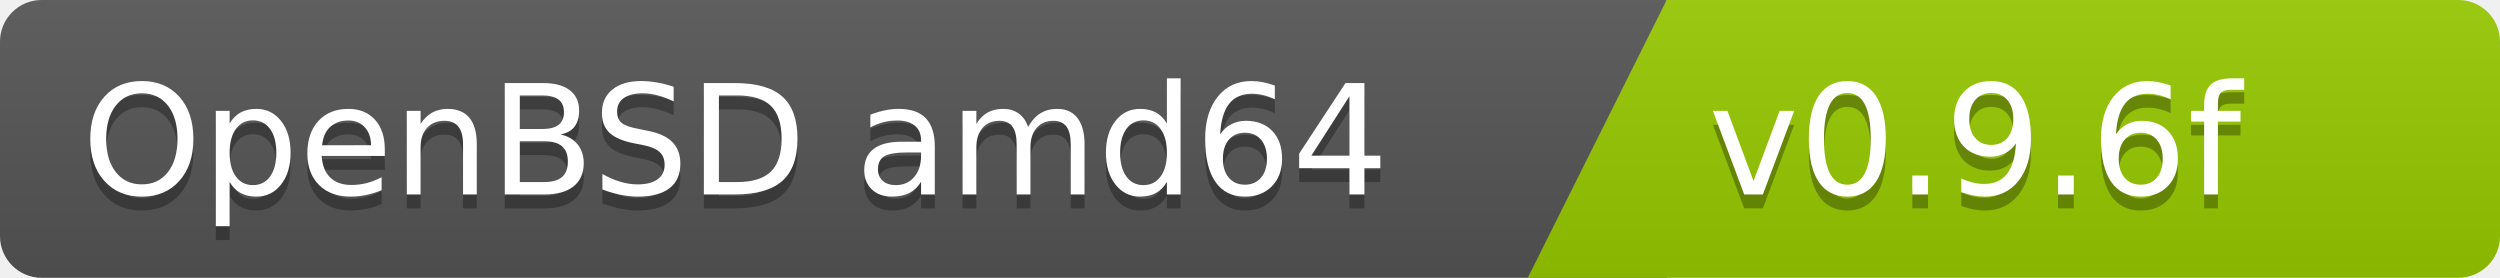
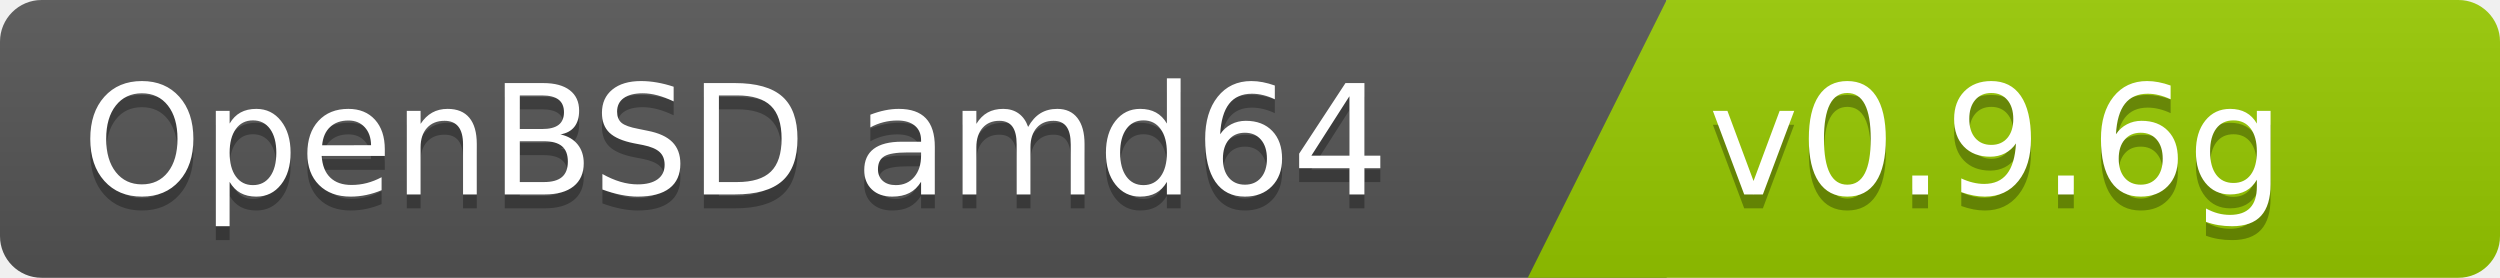
<svg xmlns="http://www.w3.org/2000/svg" width="180" height="20">
  <linearGradient id="b" x2="0" y2="100%">
    <stop offset="0" stop-color="#bbb" stop-opacity=".1" />
    <stop offset="1" stop-opacity=".1" />
  </linearGradient>
  <clipPath id="a">
    <rect width="180" height="20" rx="3" fill="#fff" />
  </clipPath>
  <g clip-path="url(#a)">
    <path fill="#555" d="M0   0h120v20H0z" />
    <path fill="#97ca00" d="M120 0h125v20H110z" />
    <path fill="url(#b)" d="M0   0h180v20H0z" />
  </g>
  <g fill="#fff" font-family="DejaVu Sans,Verdana,Geneva,sans-serif" font-size="110">
    <text x="1000" y="150" fill="#010101" fill-opacity=".3" transform="scale(.1)" text-anchor="end">OpenBSD amd64</text>
    <text x="1000" y="140" transform="scale(.1)" text-anchor="end">OpenBSD amd64</text>
-     <text x="1230" y="150" fill="#010101" fill-opacity=".3" transform="scale(.1)" text-anchor="start">v0.9.6f</text>
-     <text x="1230" y="140" transform="scale(.1)" text-anchor="start">v0.9.6f</text>
+     <text x="1230" y="150" fill="#010101" fill-opacity=".3" transform="scale(.1)" text-anchor="start">v0.9.6g</text>
+     <text x="1230" y="140" transform="scale(.1)" text-anchor="start">v0.9.6g</text>
  </g>
</svg>
